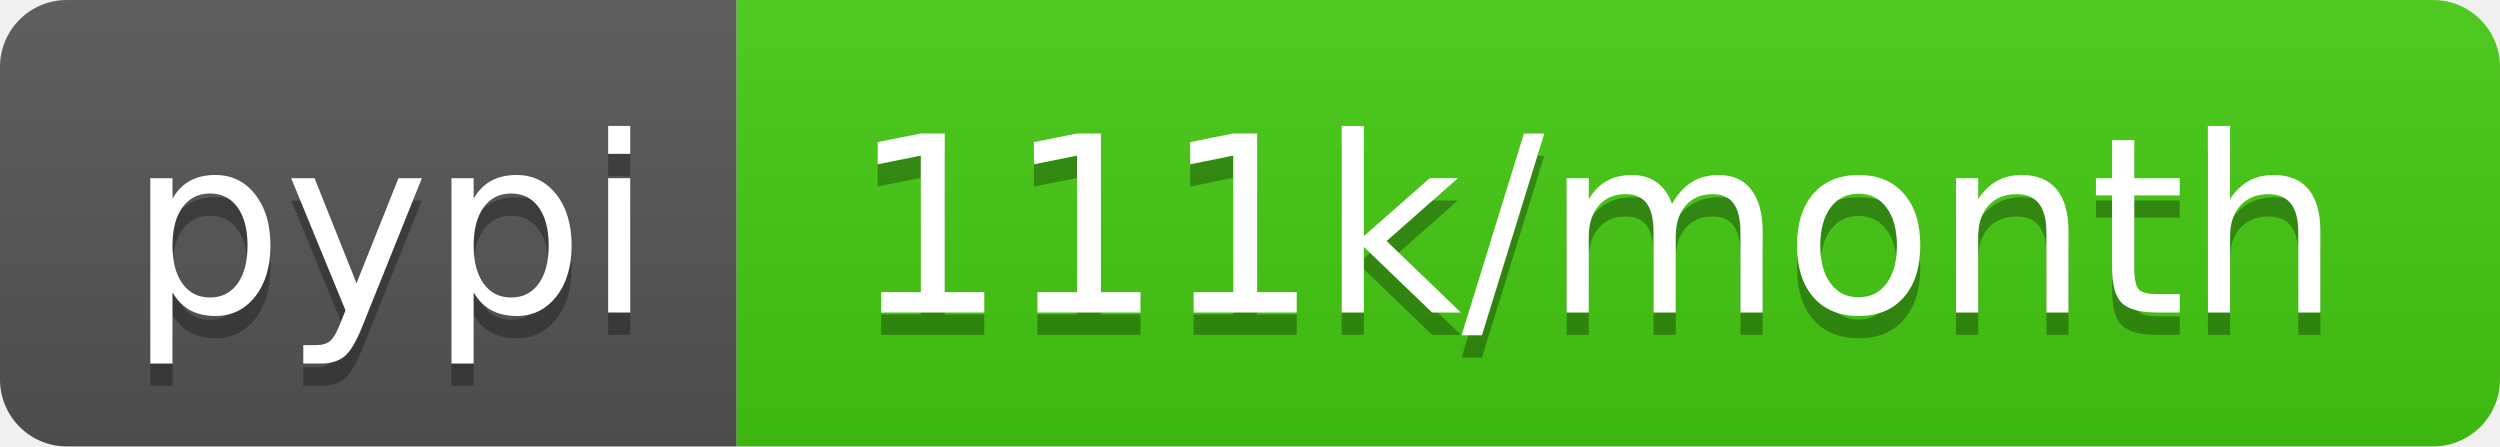
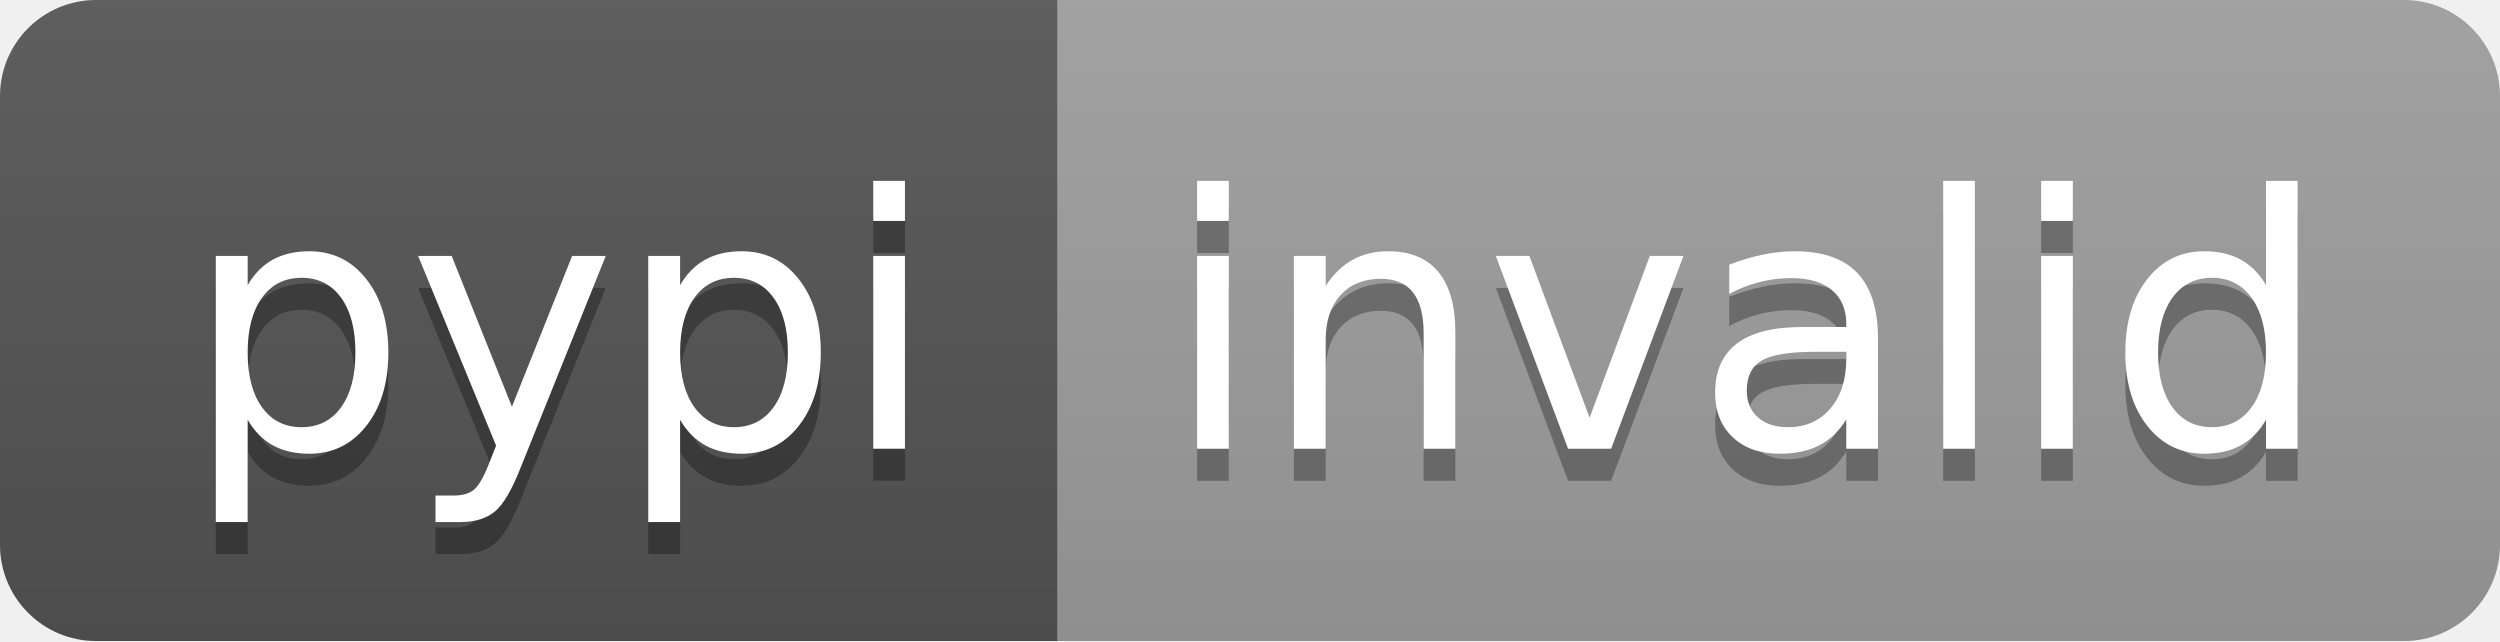
- <svg xmlns="http://www.w3.org/2000/svg" width="112" height="20" role="img" aria-label="pypi: 111k/month">
+ <svg xmlns="http://www.w3.org/2000/svg" width="78" height="20" role="img" aria-label="pypi: invalid">
  <linearGradient id="s" x2="0" y2="100%">
    <stop offset="0" stop-color="#bbb" stop-opacity=".1" />
    <stop offset="1" stop-opacity=".1" />
  </linearGradient>
  <clipPath id="r">
-     <rect width="112" height="20" rx="3" fill="#fff" />
+     <rect width="78" height="20" rx="3" fill="#fff" />
  </clipPath>
  <g clip-path="url(#r)">
    <rect width="33" height="20" fill="#555" />
-     <rect x="33" width="79" height="20" fill="#4c1" />
-     <rect width="112" height="20" fill="url(#s)" />
+     <rect x="33" width="45" height="20" fill="#9f9f9f" />
+     <rect width="78" height="20" fill="url(#s)" />
  </g>
  <g fill="#fff" text-anchor="middle" font-family="Verdana,Geneva,DejaVu Sans,sans-serif" text-rendering="geometricPrecision" font-size="110">
    <text aria-hidden="true" x="175" y="150" fill="#010101" fill-opacity=".3" transform="scale(.1)" textLength="230">pypi</text>
    <text x="175" y="140" transform="scale(.1)" fill="#fff" textLength="230">pypi</text>
-     <text aria-hidden="true" x="715" y="150" fill="#010101" fill-opacity=".3" transform="scale(.1)" textLength="690">111k/month</text>
-     <text x="715" y="140" transform="scale(.1)" fill="#fff" textLength="690">111k/month</text>
+     <text aria-hidden="true" x="545" y="150" fill="#010101" fill-opacity=".3" transform="scale(.1)" textLength="350">invalid</text>
+     <text x="545" y="140" transform="scale(.1)" fill="#fff" textLength="350">invalid</text>
  </g>
</svg>
